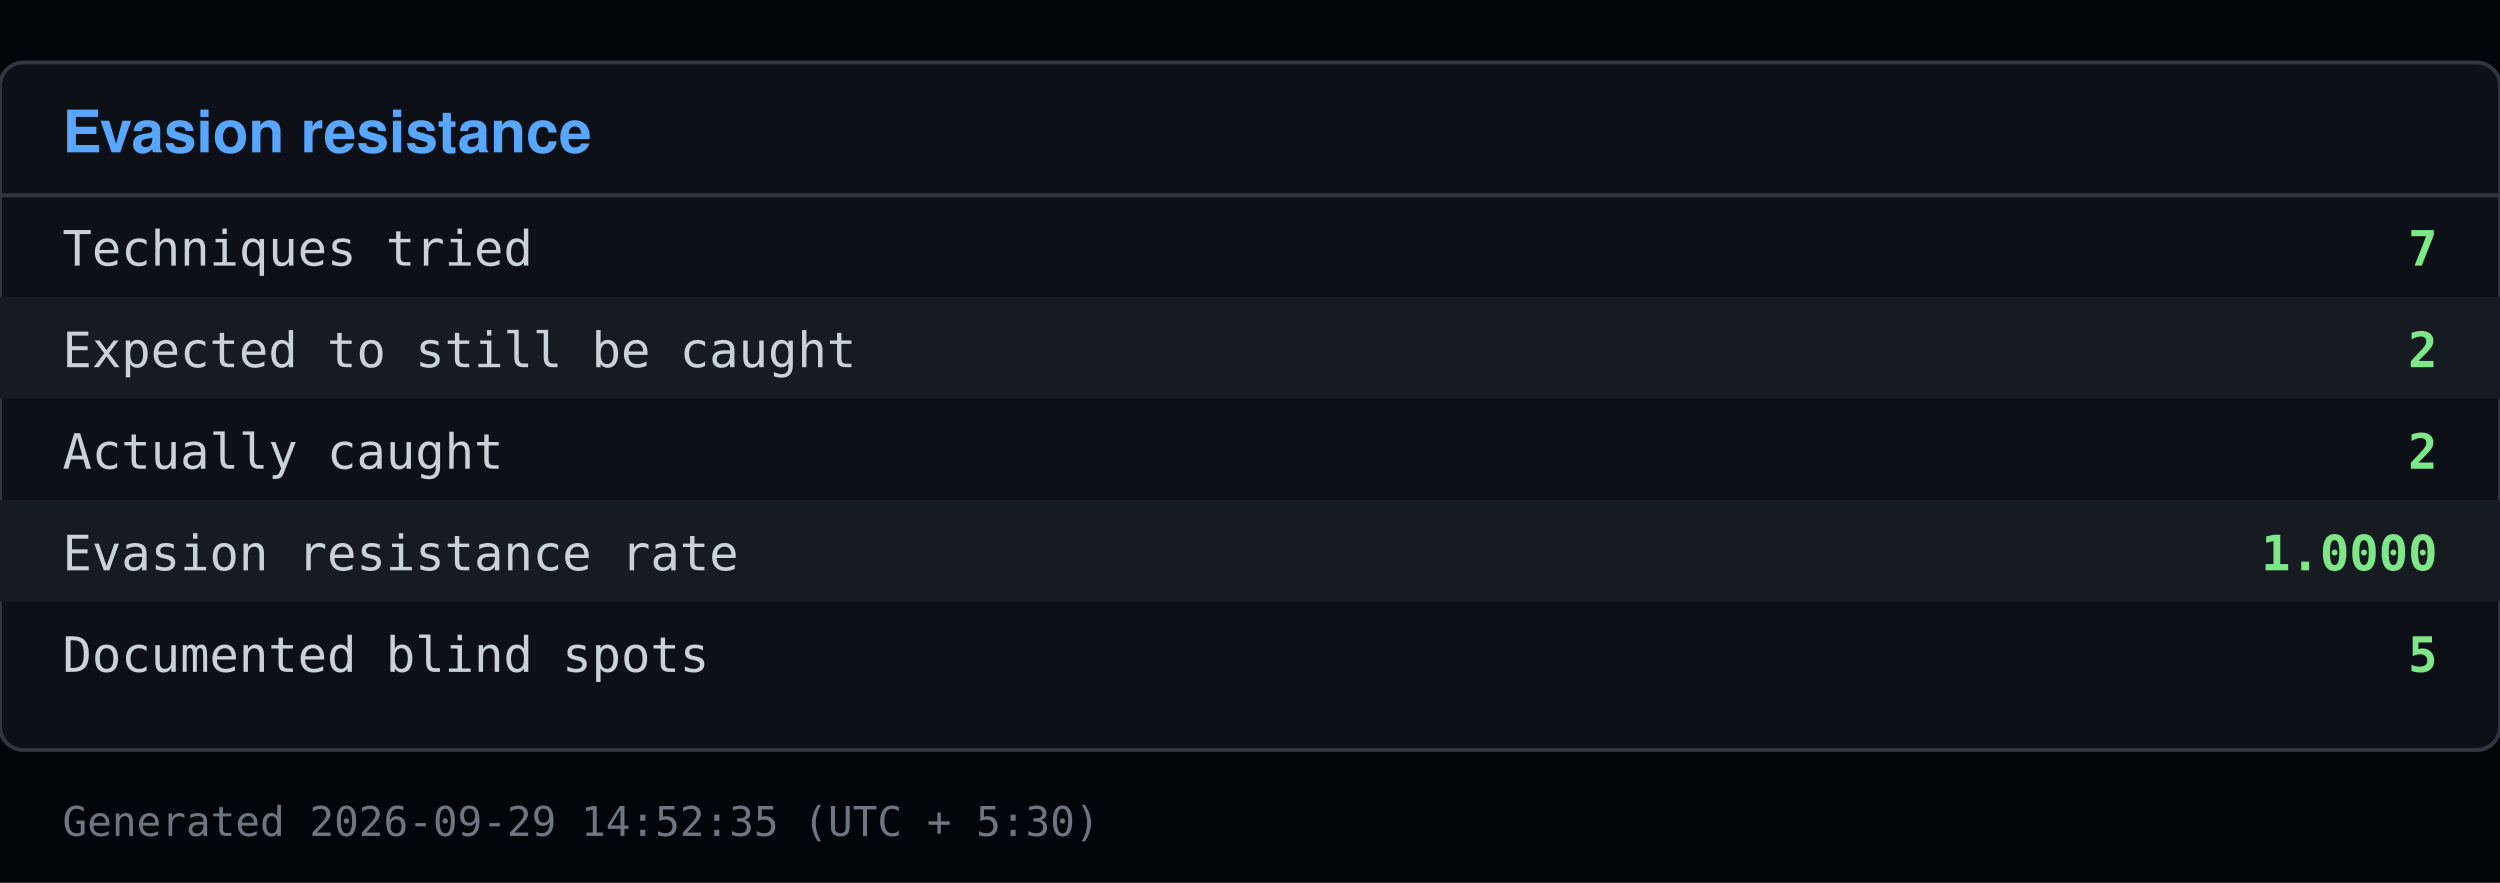
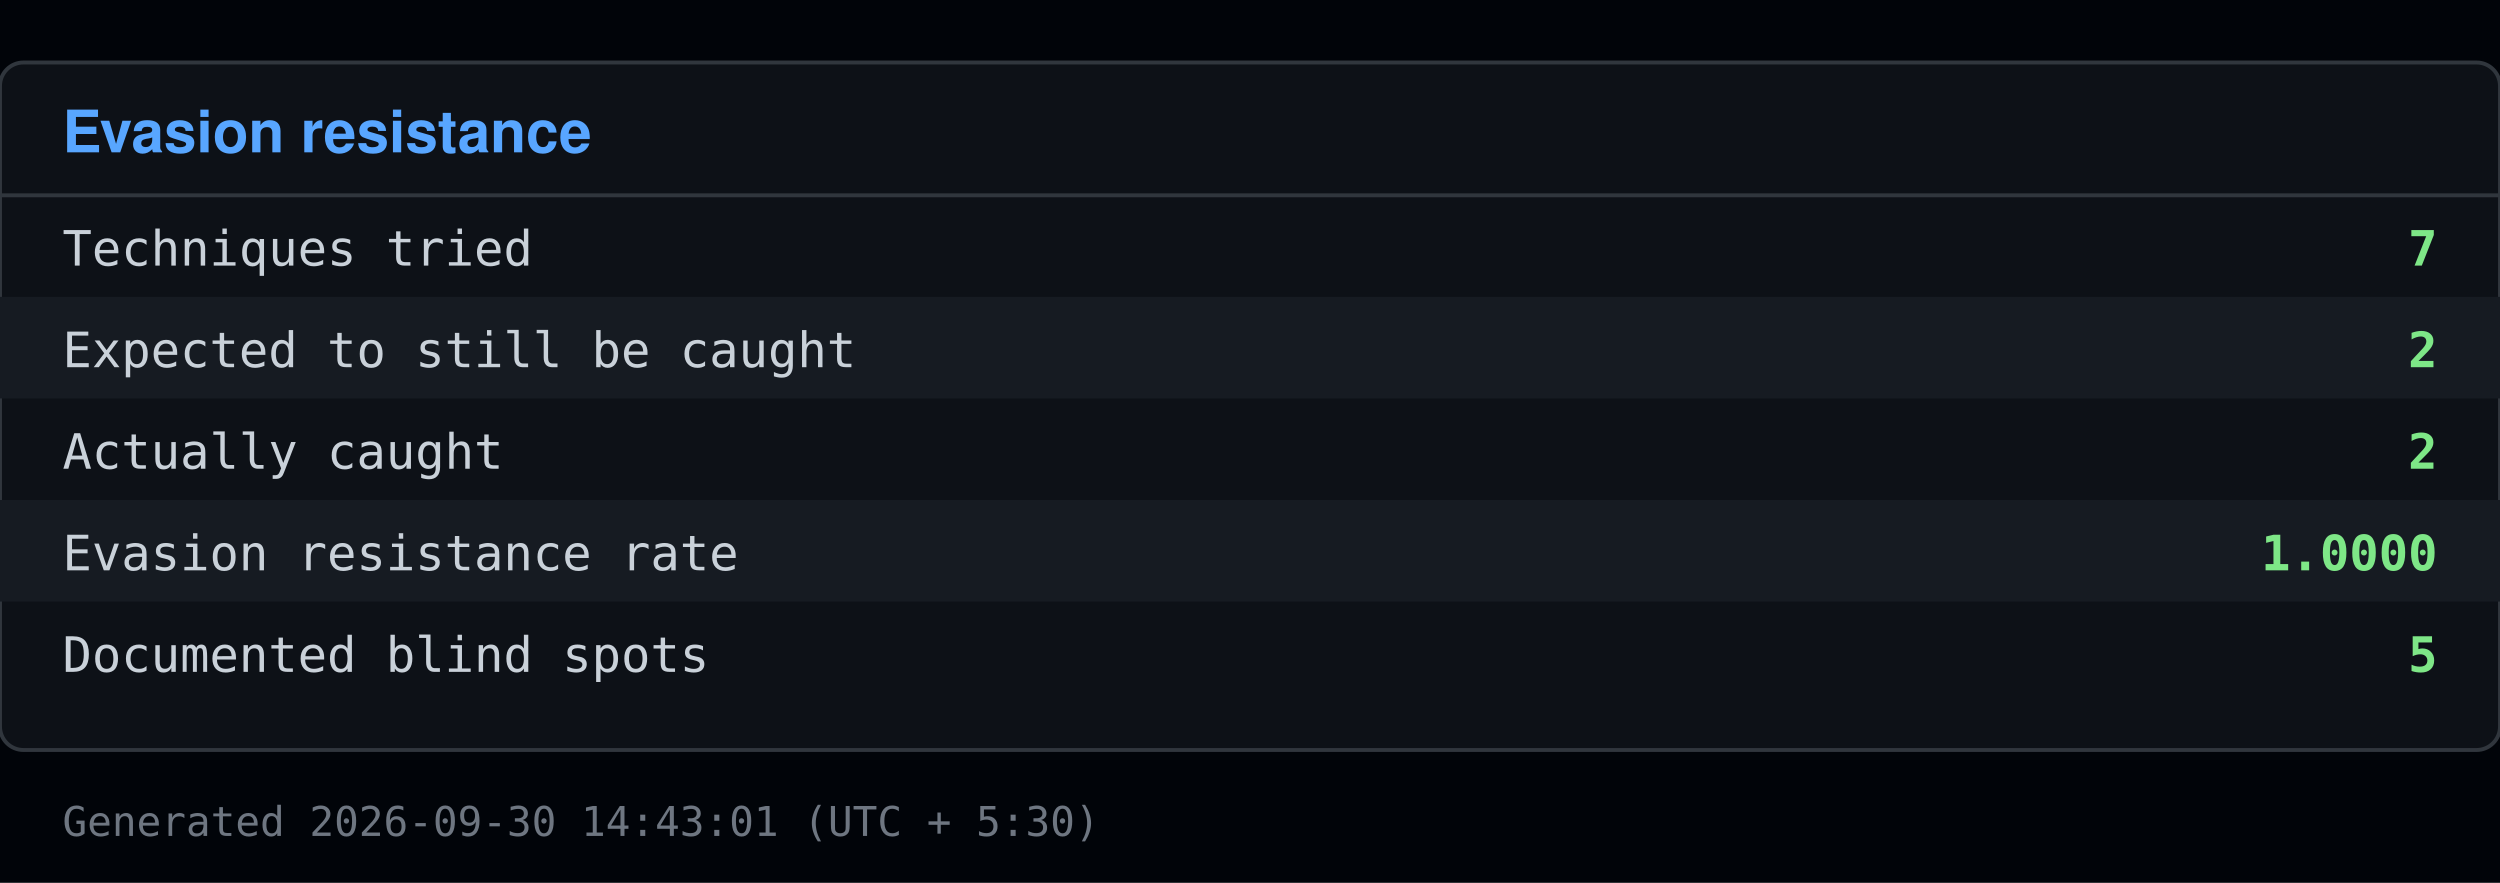
<svg xmlns="http://www.w3.org/2000/svg" viewBox="0 0 640 226" width="640" height="226">
  <rect x="0" y="0" width="640" height="226" fill="#010409" />
  <rect x="0" y="16" width="640" height="176" fill="#0d1117" stroke="#30363d" rx="6" />
  <text x="16" y="39" font-family="Segoe UI, Helvetica, Arial, sans-serif" font-size="15" font-weight="600" fill="#58a6ff">Evasion resistance</text>
  <line x1="0" y1="50" x2="640" y2="50" stroke="#30363d" />
  <text x="16" y="68" font-family="Consolas, Menlo, monospace" font-size="12.5" fill="#c9d1d9">Techniques tried</text>
  <text x="624" y="68" font-family="Consolas, Menlo, monospace" font-size="12.5" fill="#7ee787" text-anchor="end" font-weight="600">7</text>
  <rect x="0" y="76" width="640" height="26" fill="#161b22" />
  <text x="16" y="94" font-family="Consolas, Menlo, monospace" font-size="12.5" fill="#c9d1d9">Expected to still be caught</text>
  <text x="624" y="94" font-family="Consolas, Menlo, monospace" font-size="12.5" fill="#7ee787" text-anchor="end" font-weight="600">2</text>
  <text x="16" y="120" font-family="Consolas, Menlo, monospace" font-size="12.5" fill="#c9d1d9">Actually caught</text>
  <text x="624" y="120" font-family="Consolas, Menlo, monospace" font-size="12.5" fill="#7ee787" text-anchor="end" font-weight="600">2</text>
  <rect x="0" y="128" width="640" height="26" fill="#161b22" />
  <text x="16" y="146" font-family="Consolas, Menlo, monospace" font-size="12.5" fill="#c9d1d9">Evasion resistance rate</text>
  <text x="624" y="146" font-family="Consolas, Menlo, monospace" font-size="12.5" fill="#7ee787" text-anchor="end" font-weight="600">1.0000</text>
  <text x="16" y="172" font-family="Consolas, Menlo, monospace" font-size="12.5" fill="#c9d1d9">Documented blind spots</text>
  <text x="624" y="172" font-family="Consolas, Menlo, monospace" font-size="12.5" fill="#7ee787" text-anchor="end" font-weight="600">5</text>
-   <text x="16" y="214" font-family="Consolas, Menlo, monospace" font-size="10.5" fill="#6e7681">Generated 2026-09-29 14:52:35 (UTC + 5:30)</text>
+   <text x="16" y="214" font-family="Consolas, Menlo, monospace" font-size="10.5" fill="#6e7681">Generated 2026-09-30 14:43:01 (UTC + 5:30)</text>
</svg>
